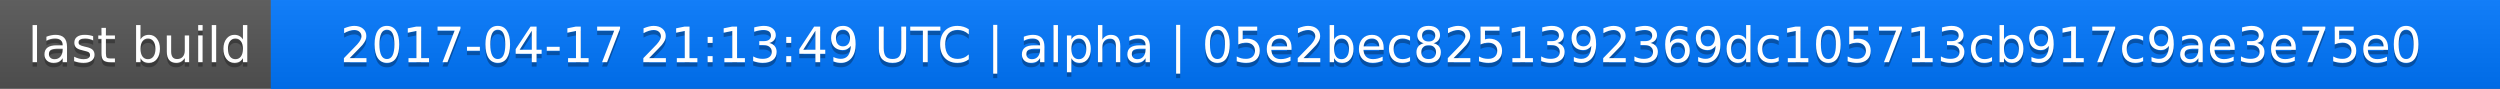
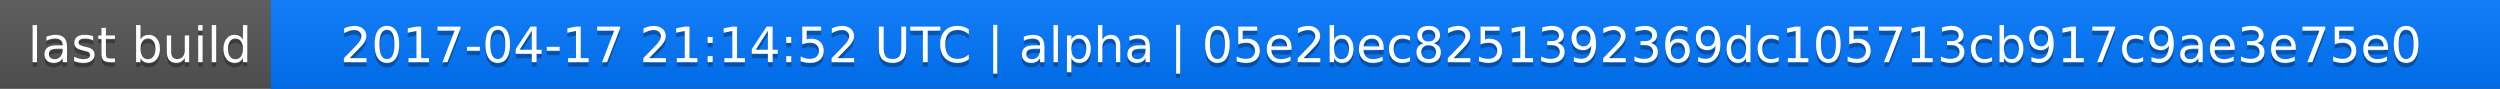
<svg xmlns="http://www.w3.org/2000/svg" width="563" height="20">
  <linearGradient id="a" x2="0" y2="100%">
    <stop offset="0" stop-color="#bbb" stop-opacity=".1" />
    <stop offset="1" stop-opacity=".1" />
  </linearGradient>
  <rect rx="0" width="563" height="20" fill="#555" />
  <rect rx="0" x="61" width="502" height="20" fill="#07f" />
  <path fill="#07f" d="M61 0h4v20h-4z" />
  <rect rx="0" width="563" height="20" fill="url(#a)" />
  <g fill="#fff" text-anchor="middle" font-family="DejaVu Sans,Verdana,Geneva,sans-serif" font-size="11">
    <text x="31.5" y="15" fill="#010101" fill-opacity=".3">last build</text>
    <text x="31.5" y="14">last build</text>
-     <text x="311" y="15" fill="#010101" fill-opacity=".3">2017-04-17 21:13:49 UTC | alpha | 05e2bec8251392369dc105713cb917c9ae3e75e0</text>
-     <text x="311" y="14">2017-04-17 21:13:49 UTC | alpha | 05e2bec8251392369dc105713cb917c9ae3e75e0</text>
+     <text x="311" y="15" fill="#010101" fill-opacity=".3">2017-04-17 21:14:52 UTC | alpha | 05e2bec8251392369dc105713cb917c9ae3e75e0</text>
+     <text x="311" y="14">2017-04-17 21:14:52 UTC | alpha | 05e2bec8251392369dc105713cb917c9ae3e75e0</text>
  </g>
</svg>
